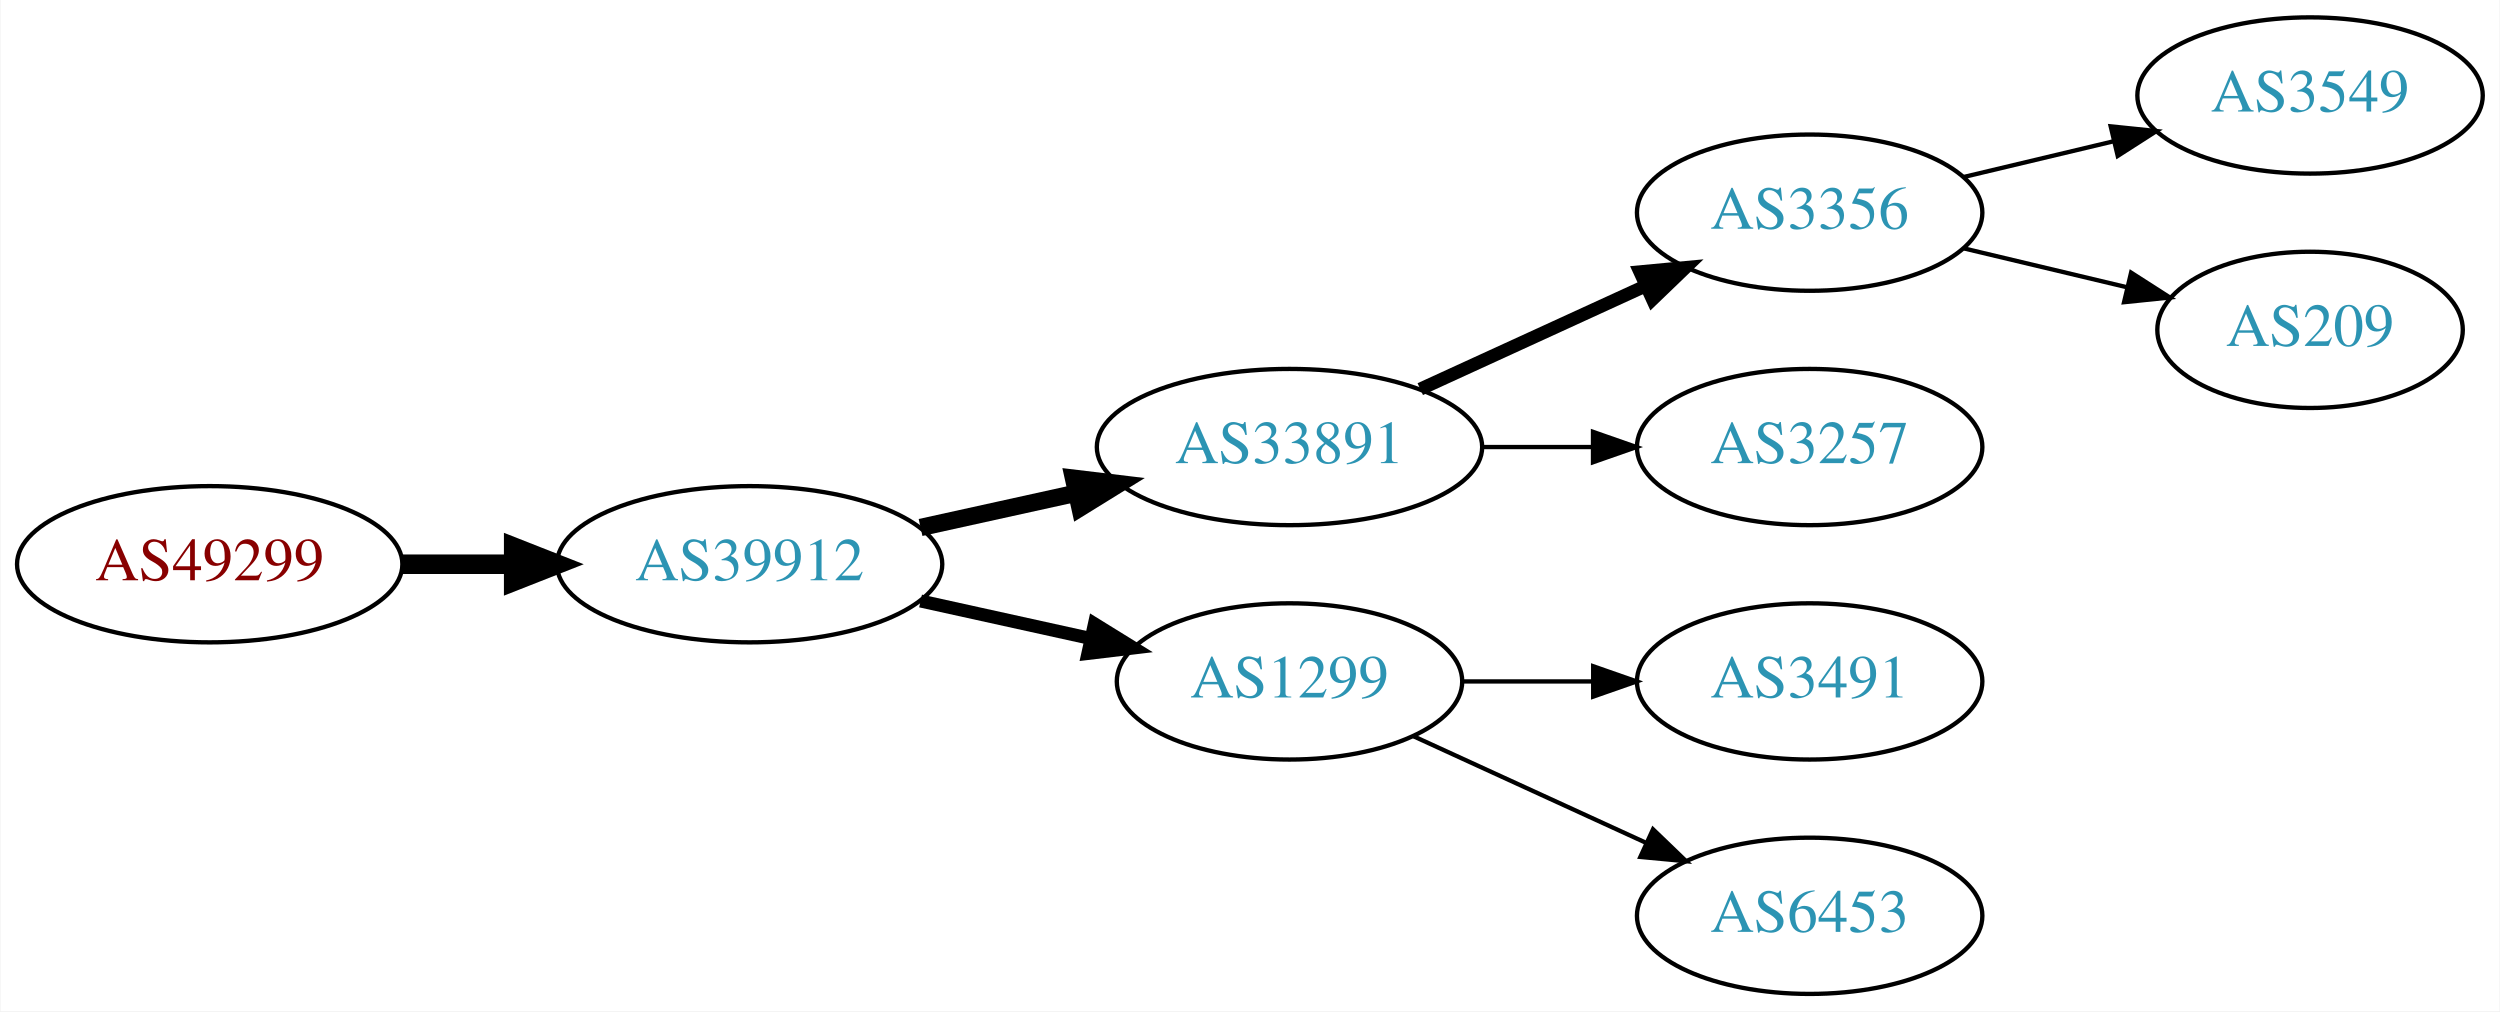
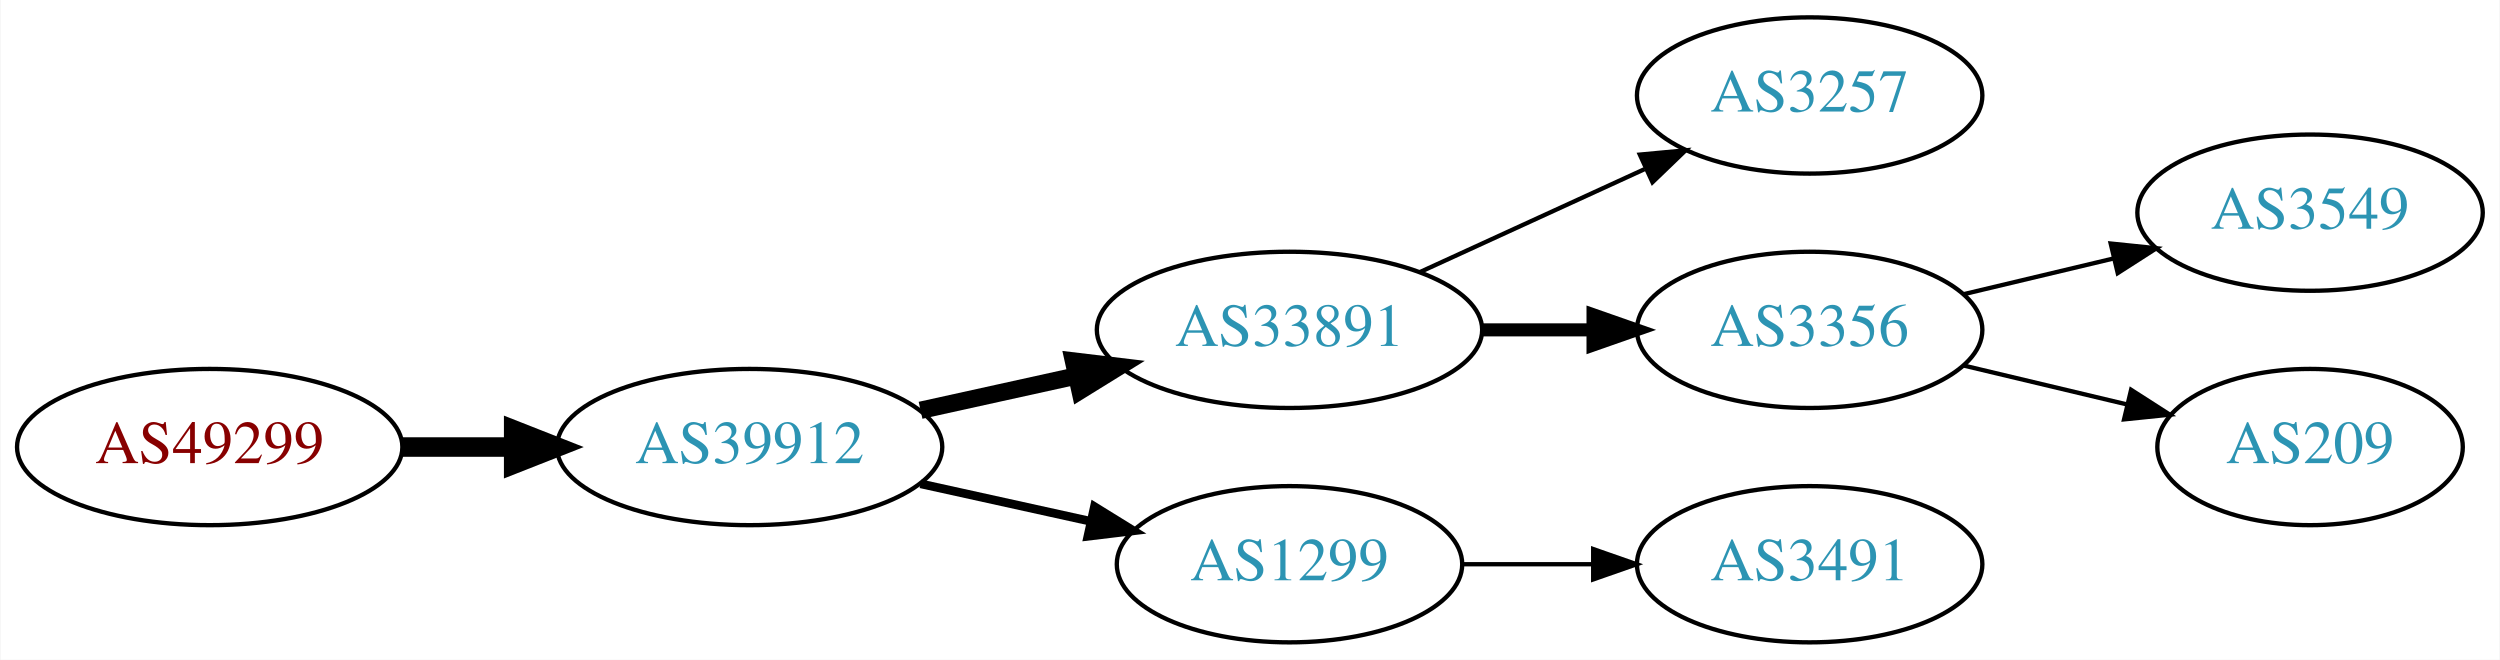
- <svg xmlns="http://www.w3.org/2000/svg" xmlns:xlink="http://www.w3.org/1999/xlink" width="576pt" height="233pt" viewBox="0.00 0.00 575.76 233.00">
-   <g id="graph0" class="graph" transform="scale(1 1) rotate(0) translate(4 229)">
-     <polygon fill="white" stroke="none" points="-4,4 -4,-229 571.762,-229 571.762,4 -4,4" />
+ <svg xmlns="http://www.w3.org/2000/svg" xmlns:xlink="http://www.w3.org/1999/xlink" width="576pt" height="152pt" viewBox="0.00 0.00 575.76 152.00">
+   <g id="graph0" class="graph" transform="scale(1 1) rotate(0) translate(4 148)">
+     <polygon fill="white" stroke="none" points="-4,4 -4,-148 571.762,-148 571.762,4 -4,4" />
    <g id="node1" class="node">
      <g id="a_node1">
        <a xlink:href="/asn/49299" xlink:title="AS49299 ~ IP-Transit: www.funknetz.at GmbH [AT]">
-           <ellipse fill="#ffffff" stroke="black" cx="44.196" cy="-99" rx="44.393" ry="18" />
-           <text text-anchor="middle" x="44.196" y="-95.3" font-family="Times,serif" font-size="14.00" fill="#880000">AS49299</text>
+           <ellipse fill="#ffffff" stroke="black" cx="44.196" cy="-45" rx="44.393" ry="18" />
+           <text text-anchor="middle" x="44.196" y="-41.3" font-family="Times,serif" font-size="14.00" fill="#880000">AS49299</text>
        </a>
      </g>
    </g>
    <g id="node2" class="node">
      <g id="a_node2">
        <a xlink:href="/asn/39912" xlink:title="AS39912 ~ oja.at GmbH [AT]">
-           <ellipse fill="#ffffff" stroke="black" cx="168.588" cy="-99" rx="44.393" ry="18" />
-           <text text-anchor="middle" x="168.588" y="-95.3" font-family="Times,serif" font-size="14.00" fill="#2c94b3">AS39912</text>
+           <ellipse fill="#ffffff" stroke="black" cx="168.588" cy="-45" rx="44.393" ry="18" />
+           <text text-anchor="middle" x="168.588" y="-41.3" font-family="Times,serif" font-size="14.00" fill="#2c94b3">AS39912</text>
        </a>
      </g>
    </g>
    <g id="edge1" class="edge">
-       <path fill="none" stroke="black" stroke-width="4.5" d="M88.692,-99C96.898,-99 105.569,-99 114.041,-99" />
-       <polygon fill="black" stroke="black" stroke-width="4.5" points="114.233,-102.938 124.233,-99 114.233,-95.063 114.233,-102.938" />
+       <path fill="none" stroke="black" stroke-width="4.5" d="M88.692,-45C96.898,-45 105.569,-45 114.041,-45" />
+       <polygon fill="black" stroke="black" stroke-width="4.5" points="114.233,-48.938 124.233,-45 114.233,-41.063 114.233,-48.938" />
    </g>
    <g id="node3" class="node">
      <g id="a_node3">
        <a xlink:href="/asn/33891" xlink:title="AS33891 ~ CORE-BACKBONE GMBH GLOBAL NETWORK [DE]">
-           <ellipse fill="#ffffff" stroke="black" cx="292.98" cy="-126" rx="44.393" ry="18" />
-           <text text-anchor="middle" x="292.98" y="-122.3" font-family="Times,serif" font-size="14.00" fill="#2c94b3">AS33891</text>
+           <ellipse fill="#ffffff" stroke="black" cx="292.98" cy="-72" rx="44.393" ry="18" />
+           <text text-anchor="middle" x="292.98" y="-68.3" font-family="Times,serif" font-size="14.00" fill="#2c94b3">AS33891</text>
        </a>
      </g>
    </g>
    <g id="edge2" class="edge">
-       <path fill="none" stroke="black" stroke-width="4" d="M207.978,-107.469C219.37,-109.982 231.993,-112.767 243.917,-115.397" />
-       <polygon fill="black" stroke="black" stroke-width="4" points="243.208,-118.825 253.727,-117.561 244.716,-111.989 243.208,-118.825" />
+       <path fill="none" stroke="black" stroke-width="4" d="M207.978,-53.469C219.37,-55.982 231.993,-58.767 243.917,-61.397" />
+       <polygon fill="black" stroke="black" stroke-width="4" points="243.208,-64.825 253.727,-63.561 244.716,-57.989 243.208,-64.825" />
    </g>
    <g id="node4" class="node">
      <g id="a_node4">
        <a xlink:href="/asn/1299" xlink:title="AS1299 ~ Telia Carrier [EU]">
-           <ellipse fill="#ffffff" stroke="black" cx="292.98" cy="-72" rx="39.794" ry="18" />
-           <text text-anchor="middle" x="292.98" y="-68.3" font-family="Times,serif" font-size="14.00" fill="#2c94b3">AS1299</text>
+           <ellipse fill="#ffffff" stroke="black" cx="292.98" cy="-18" rx="39.794" ry="18" />
+           <text text-anchor="middle" x="292.98" y="-14.3" font-family="Times,serif" font-size="14.00" fill="#2c94b3">AS1299</text>
        </a>
      </g>
    </g>
    <g id="edge3" class="edge">
-       <path fill="none" stroke="black" stroke-width="3" d="M207.978,-90.531C220.369,-87.798 234.216,-84.743 247.036,-81.915" />
-       <polygon fill="black" stroke="black" stroke-width="3" points="248.04,-85.278 257.051,-79.706 246.532,-78.442 248.04,-85.278" />
+       <path fill="none" stroke="black" stroke-width="2" d="M207.978,-36.531C220.369,-33.798 234.216,-30.743 247.036,-27.915" />
+       <polygon fill="black" stroke="black" stroke-width="2" points="248.04,-31.278 257.051,-25.706 246.532,-24.442 248.04,-31.278" />
    </g>
    <g id="node5" class="node">
      <g id="a_node5">
-         <a xlink:href="/asn/3356" xlink:title="AS3356 ~ Level 3 Parent, LLC [US]">
-           <ellipse fill="#ffffff" stroke="black" cx="412.823" cy="-180" rx="39.794" ry="18" />
-           <text text-anchor="middle" x="412.823" y="-176.3" font-family="Times,serif" font-size="14.00" fill="#2c94b3">AS3356</text>
-         </a>
-       </g>
-     </g>
-     <g id="edge4" class="edge">
-       <path fill="none" stroke="black" stroke-width="3" d="M323.11,-139.348C338.721,-146.502 358.119,-155.391 374.791,-163.03" />
-       <polygon fill="black" stroke="black" stroke-width="3" points="373.694,-166.378 384.243,-167.362 376.61,-160.014 373.694,-166.378" />
-     </g>
-     <g id="node6" class="node">
-       <g id="a_node6">
        <a xlink:href="/asn/3257" xlink:title="AS3257 ~ GTT [DE]">
          <ellipse fill="#ffffff" stroke="black" cx="412.823" cy="-126" rx="39.794" ry="18" />
          <text text-anchor="middle" x="412.823" y="-122.3" font-family="Times,serif" font-size="14.00" fill="#2c94b3">AS3257</text>
        </a>
      </g>
    </g>
+     <g id="edge4" class="edge">
+       <path fill="none" stroke="black" d="M323.11,-85.348C338.721,-92.502 358.119,-101.391 374.791,-109.03" />
+       <polygon fill="black" stroke="black" points="373.694,-112.378 384.243,-113.362 376.61,-106.014 373.694,-112.378" />
+     </g>
+     <g id="node6" class="node">
+       <g id="a_node6">
+         <a xlink:href="/asn/3356" xlink:title="AS3356 ~ Level 3 Parent, LLC [US]">
+           <ellipse fill="#ffffff" stroke="black" cx="412.823" cy="-72" rx="39.794" ry="18" />
+           <text text-anchor="middle" x="412.823" y="-68.3" font-family="Times,serif" font-size="14.00" fill="#2c94b3">AS3356</text>
+         </a>
+       </g>
+     </g>
    <g id="edge5" class="edge">
-       <path fill="none" stroke="black" d="M337.191,-126C345.504,-126 354.267,-126 362.749,-126" />
-       <polygon fill="black" stroke="black" points="362.908,-129.5 372.908,-126 362.908,-122.5 362.908,-129.5" />
+       <path fill="none" stroke="black" stroke-width="3" d="M337.191,-72C345.504,-72 354.267,-72 362.749,-72" />
+       <polygon fill="black" stroke="black" stroke-width="3" points="362.908,-75.5 372.908,-72 362.908,-68.5 362.908,-75.5" />
+     </g>
+     <g id="node7" class="node">
+       <g id="a_node7">
+         <a xlink:href="/asn/3491" xlink:title="AS3491 ~ PCCW Global, Inc. [US]">
+           <ellipse fill="#ffffff" stroke="black" cx="412.823" cy="-18" rx="39.794" ry="18" />
+           <text text-anchor="middle" x="412.823" y="-14.3" font-family="Times,serif" font-size="14.00" fill="#2c94b3">AS3491</text>
+         </a>
+       </g>
+     </g>
+     <g id="edge6" class="edge">
+       <path fill="none" stroke="black" d="M332.893,-18C342.446,-18 352.796,-18 362.759,-18" />
+       <polygon fill="black" stroke="black" points="362.951,-21.5 372.951,-18 362.951,-14.5 362.951,-21.5" />
+     </g>
+     <g id="node8" class="node">
+       <g id="a_node8">
+         <a xlink:href="/asn/3549" xlink:title="AS3549 ~ Level 3 Parent, LLC [US]">
+           <ellipse fill="#ffffff" stroke="black" cx="528.116" cy="-99" rx="39.794" ry="18" />
+           <text text-anchor="middle" x="528.116" y="-95.3" font-family="Times,serif" font-size="14.00" fill="#2c94b3">AS3549</text>
+         </a>
+       </g>
+     </g>
+     <g id="edge7" class="edge">
+       <path fill="none" stroke="black" d="M448.43,-80.248C459.301,-82.838 471.456,-85.735 482.898,-88.462" />
+       <polygon fill="black" stroke="black" points="482.182,-91.889 492.721,-90.803 483.804,-85.08 482.182,-91.889" />
    </g>
    <g id="node9" class="node">
      <g id="a_node9">
-         <a xlink:href="/asn/3491" xlink:title="AS3491 ~ PCCW Global, Inc. [US]">
-           <ellipse fill="#ffffff" stroke="black" cx="412.823" cy="-72" rx="39.794" ry="18" />
-           <text text-anchor="middle" x="412.823" y="-68.3" font-family="Times,serif" font-size="14.00" fill="#2c94b3">AS3491</text>
+         <a xlink:href="/asn/209" xlink:title="AS209 ~ CenturyLink Communications, LLC [US]">
+           <ellipse fill="#ffffff" stroke="black" cx="528.116" cy="-45" rx="35.194" ry="18" />
+           <text text-anchor="middle" x="528.116" y="-41.3" font-family="Times,serif" font-size="14.00" fill="#2c94b3">AS209</text>
        </a>
      </g>
    </g>
    <g id="edge8" class="edge">
-       <path fill="none" stroke="black" d="M332.893,-72C342.446,-72 352.796,-72 362.759,-72" />
-       <polygon fill="black" stroke="black" points="362.951,-75.5 372.951,-72 362.951,-68.5 362.951,-75.5" />
-     </g>
-     <g id="node10" class="node">
-       <g id="a_node10">
-         <a xlink:href="/asn/6453" xlink:title="AS6453 ~ TATA COMMUNICATIONS (AMERICA) INC [US]">
-           <ellipse fill="#ffffff" stroke="black" cx="412.823" cy="-18" rx="39.794" ry="18" />
-           <text text-anchor="middle" x="412.823" y="-14.3" font-family="Times,serif" font-size="14.00" fill="#2c94b3">AS6453</text>
-         </a>
-       </g>
-     </g>
-     <g id="edge9" class="edge">
-       <path fill="none" stroke="black" d="M321.609,-59.339C337.566,-52.027 357.837,-42.739 375.119,-34.819" />
-       <polygon fill="black" stroke="black" points="376.734,-37.929 384.367,-30.581 373.818,-31.565 376.734,-37.929" />
-     </g>
-     <g id="node7" class="node">
-       <g id="a_node7">
-         <a xlink:href="/asn/3549" xlink:title="AS3549 ~ Level 3 Parent, LLC [US]">
-           <ellipse fill="#ffffff" stroke="black" cx="528.116" cy="-207" rx="39.794" ry="18" />
-           <text text-anchor="middle" x="528.116" y="-203.3" font-family="Times,serif" font-size="14.00" fill="#2c94b3">AS3549</text>
-         </a>
-       </g>
-     </g>
-     <g id="edge6" class="edge">
-       <path fill="none" stroke="black" d="M448.43,-188.248C459.301,-190.838 471.456,-193.735 482.898,-196.462" />
-       <polygon fill="black" stroke="black" points="482.182,-199.889 492.721,-198.803 483.804,-193.08 482.182,-199.889" />
-     </g>
-     <g id="node8" class="node">
-       <g id="a_node8">
-         <a xlink:href="/asn/209" xlink:title="AS209 ~ CenturyLink Communications, LLC [US]">
-           <ellipse fill="#ffffff" stroke="black" cx="528.116" cy="-153" rx="35.194" ry="18" />
-           <text text-anchor="middle" x="528.116" y="-149.3" font-family="Times,serif" font-size="14.00" fill="#2c94b3">AS209</text>
-         </a>
-       </g>
-     </g>
-     <g id="edge7" class="edge">
-       <path fill="none" stroke="black" d="M448.43,-171.752C460.225,-168.942 473.529,-165.771 485.797,-162.847" />
-       <polygon fill="black" stroke="black" points="486.886,-166.186 495.802,-160.463 485.263,-159.376 486.886,-166.186" />
+       <path fill="none" stroke="black" d="M448.43,-63.752C460.225,-60.941 473.529,-57.771 485.797,-54.847" />
+       <polygon fill="black" stroke="black" points="486.886,-58.186 495.802,-52.463 485.263,-51.377 486.886,-58.186" />
    </g>
  </g>
</svg>
